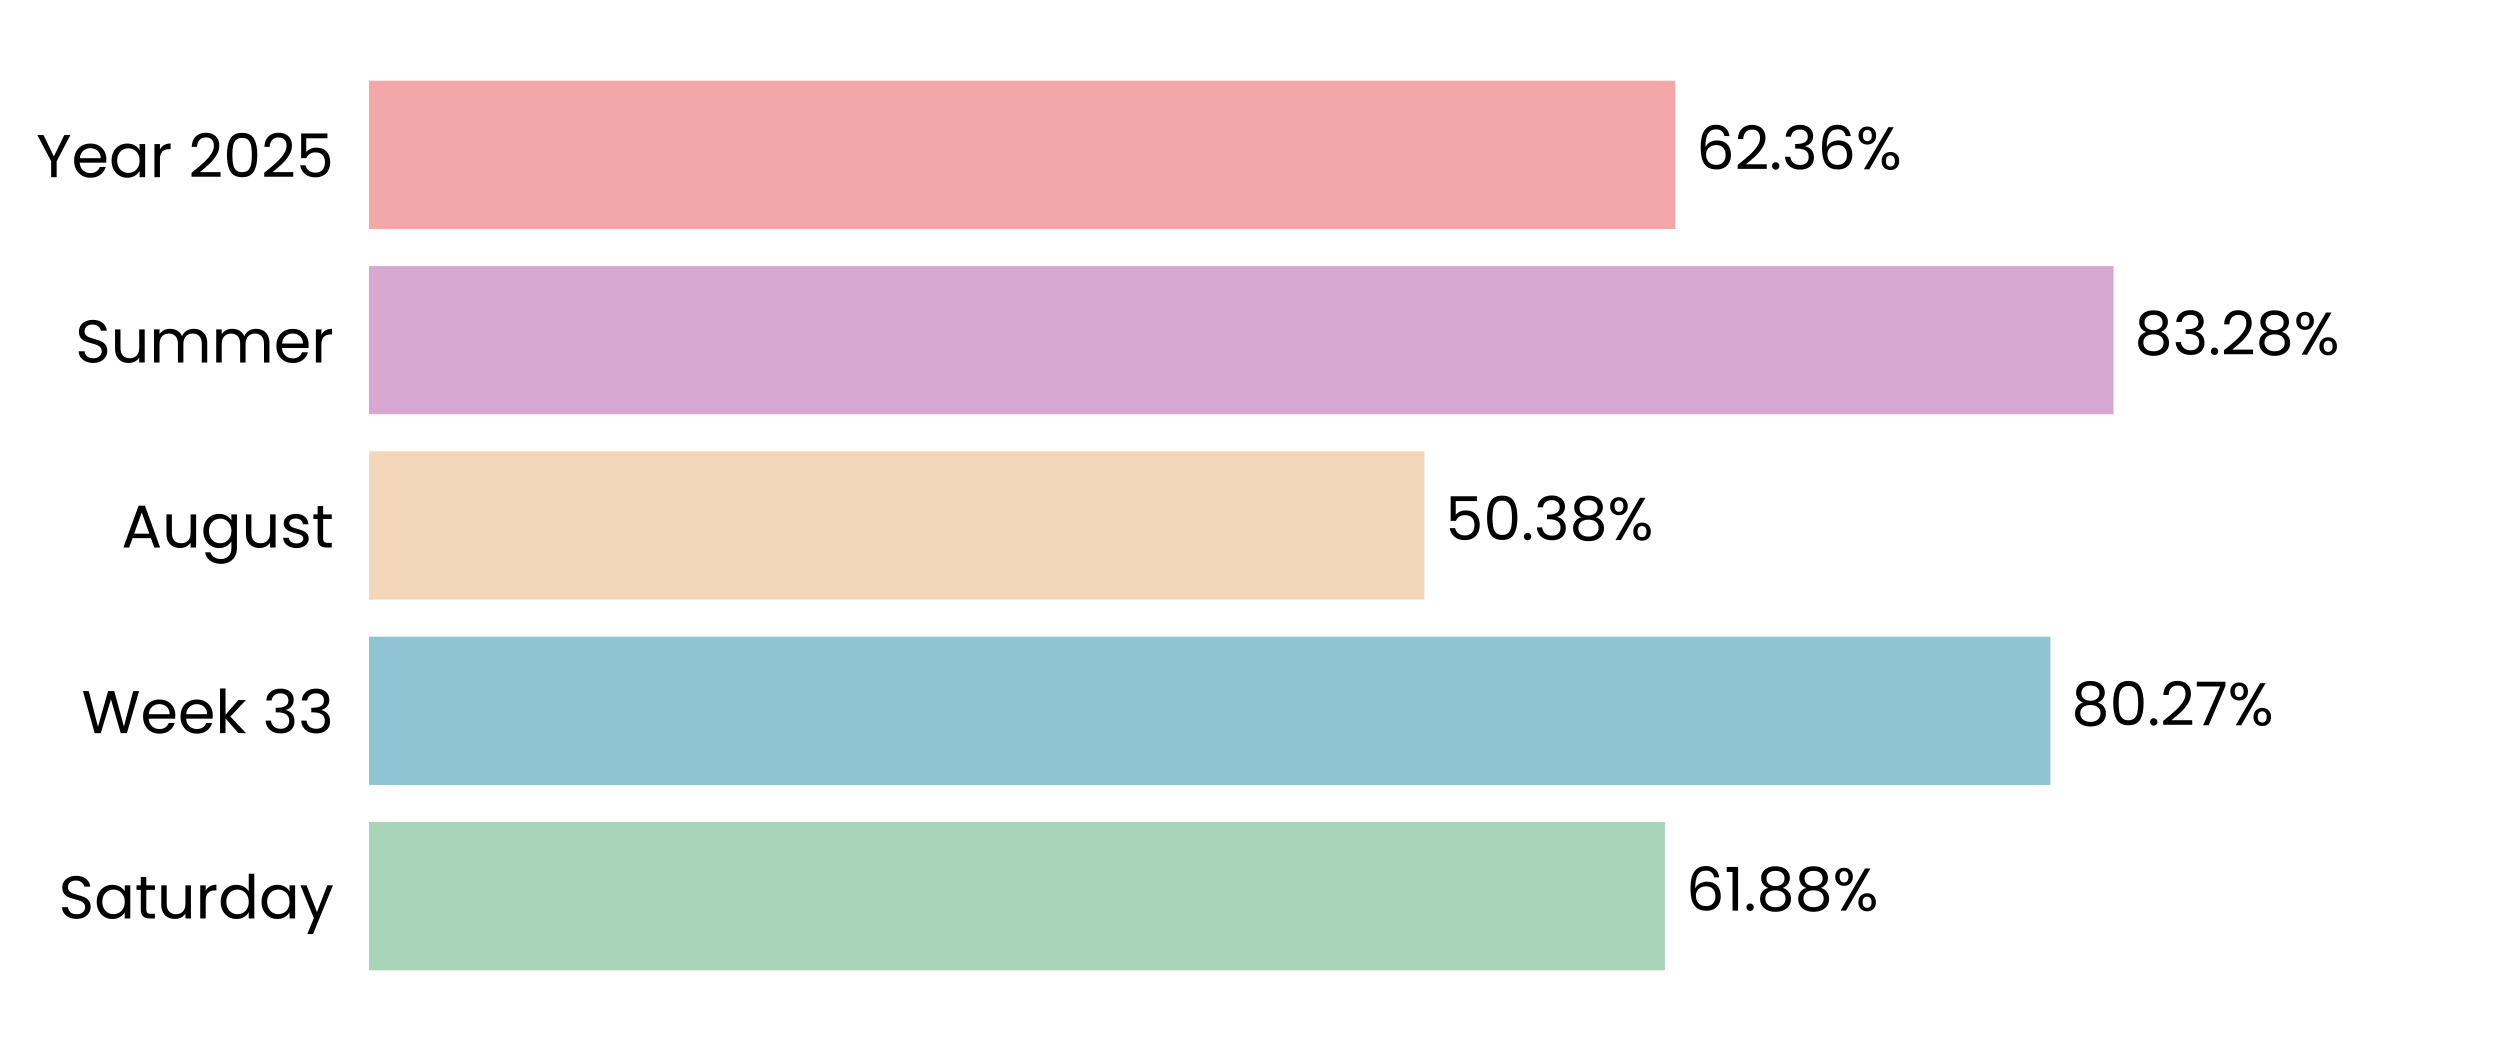
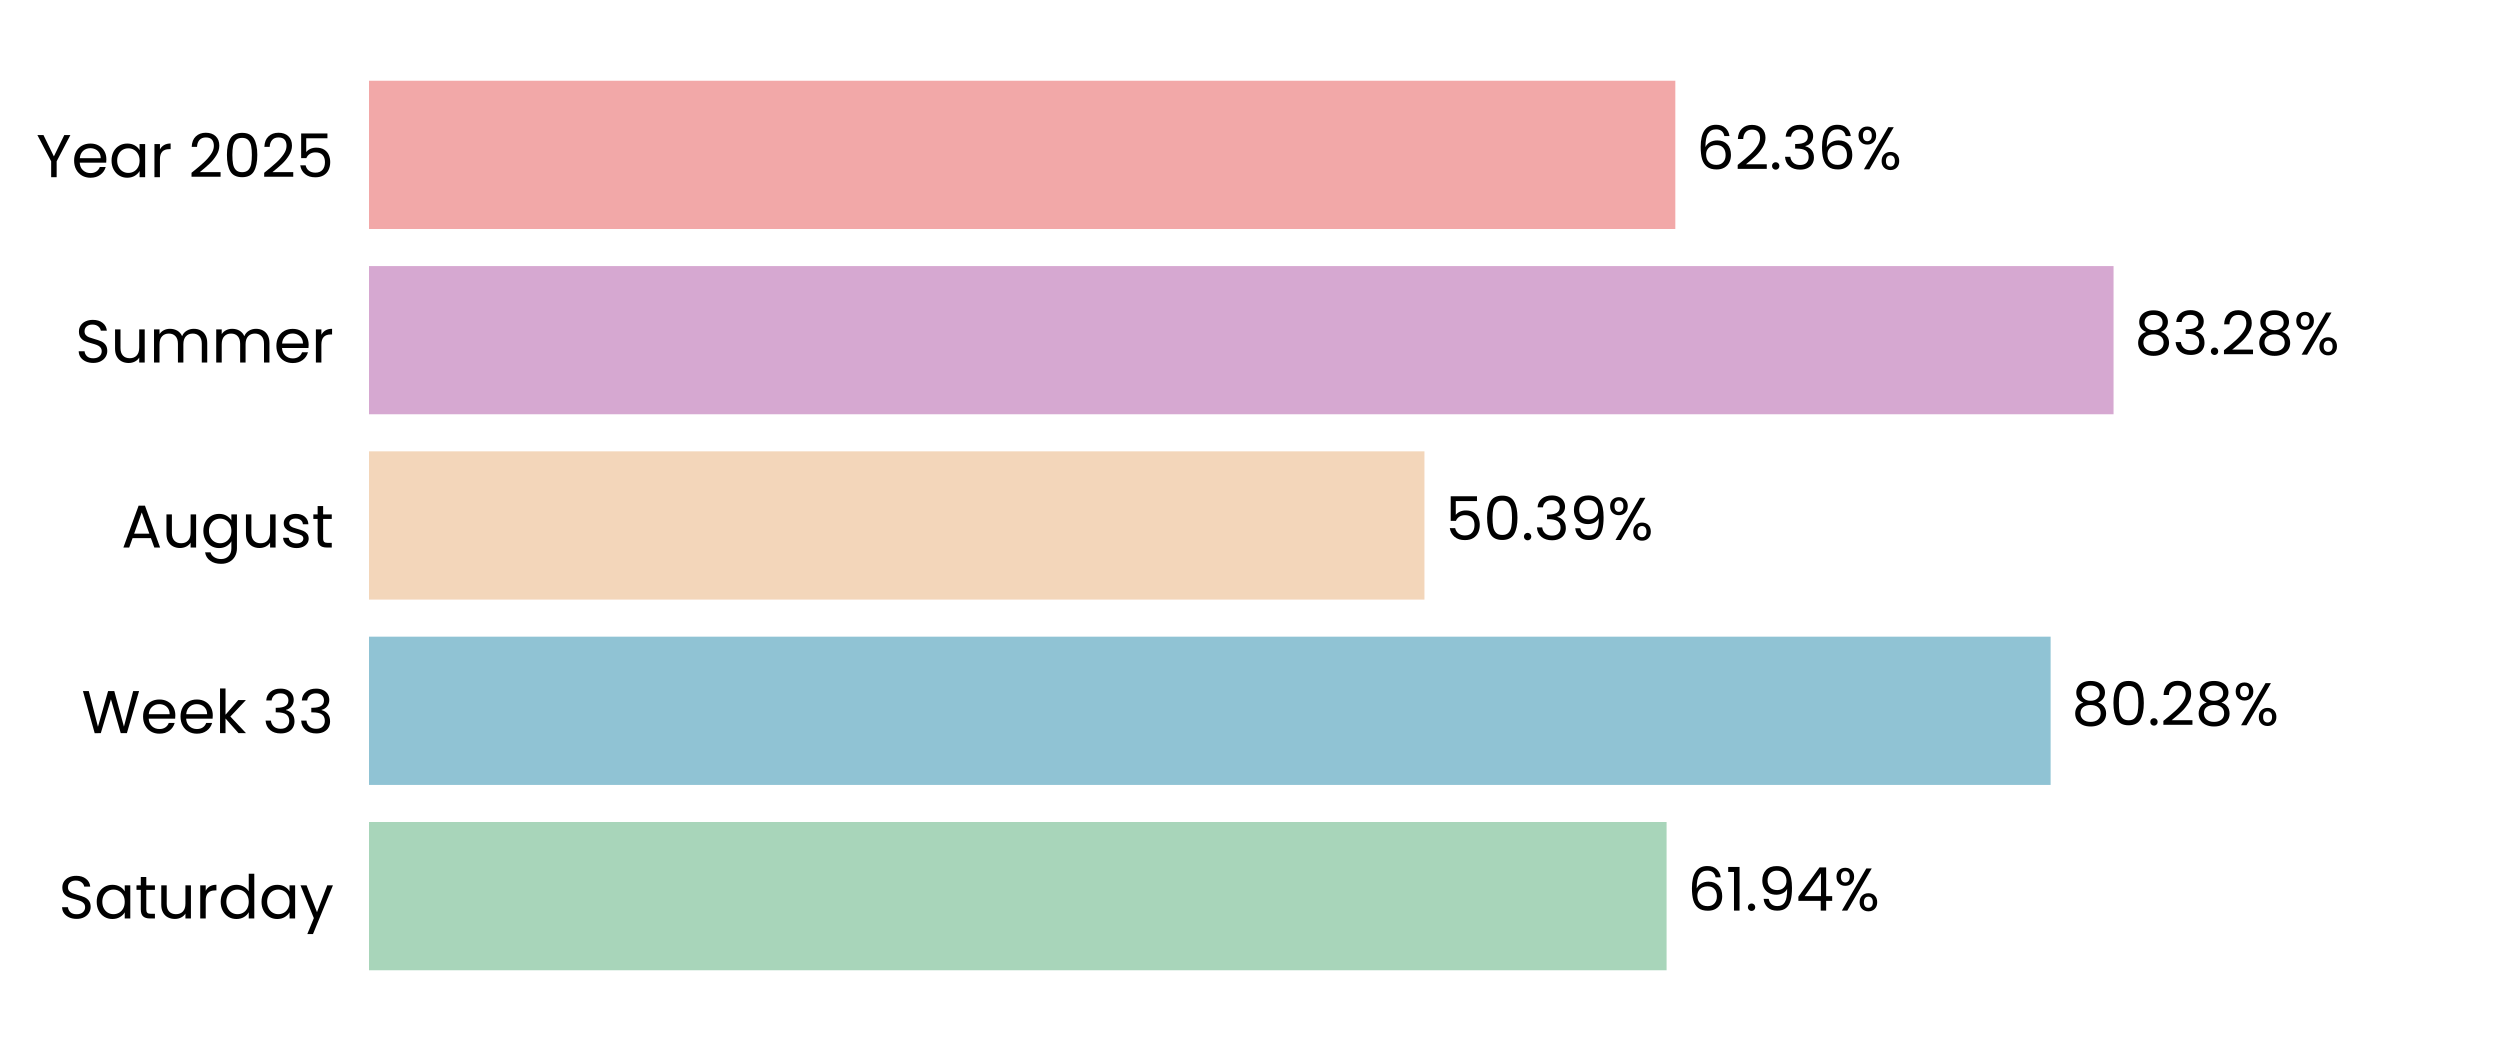
<svg xmlns="http://www.w3.org/2000/svg" xmlns:xlink="http://www.w3.org/1999/xlink" width="496.691pt" height="208.8pt" viewBox="0 0 496.691 208.8" version="1.1">
  <defs>
    <style type="text/css">*{stroke-linejoin: round; stroke-linecap: butt}</style>
  </defs>
  <g id="figure_1">
    <g id="patch_1">
      <path d="M 0 208.8  L 496.691 208.8  L 496.691 0  L 0 0  L 0 208.8  z " style="fill: none" />
    </g>
    <g id="axes_1">
      <g id="patch_2">
        <path d="M 73.311 201.6  L 489.491 201.6  L 489.491 7.2  L 73.311 7.2  L 73.311 201.6  z " style="fill: none" />
      </g>
      <g id="patch_3">
-         <path d="M 73.311 192.764  L 330.823 192.764  L 330.823 163.309  L 73.311 163.309  z " clip-path="url(#pa89c3b0d2b)" style="fill: #a8d5ba" />
+         <path d="M 73.311 192.764  L 331.112 192.764  L 331.112 163.309  L 73.311 163.309  z " clip-path="url(#p946a5e8c15)" style="fill: #a8d5ba" />
      </g>
      <g id="patch_4">
-         <path d="M 73.311 155.945  L 407.37 155.945  L 407.37 126.491  L 73.311 126.491  z " clip-path="url(#pa89c3b0d2b)" style="fill: #90c3d4" />
+         <path d="M 73.311 155.945  L 407.411 155.945  L 407.411 126.491  L 73.311 126.491  z " clip-path="url(#p946a5e8c15)" style="fill: #90c3d4" />
      </g>
      <g id="patch_5">
-         <path d="M 73.311 119.127  L 282.995 119.127  L 282.995 89.673  L 73.311 89.673  z " clip-path="url(#pa89c3b0d2b)" style="fill: #f3d6ba" />
+         <path d="M 73.311 119.127  L 283.005 119.127  L 283.005 89.673  L 73.311 89.673  z " clip-path="url(#p946a5e8c15)" style="fill: #f3d6ba" />
      </g>
      <g id="patch_6">
-         <path d="M 73.311 82.309  L 419.911 82.309  L 419.911 52.855  L 73.311 52.855  z " clip-path="url(#pa89c3b0d2b)" style="fill: #d6a8d1" />
+         <path d="M 73.311 82.309  L 419.914 82.309  L 419.914 52.855  L 73.311 52.855  z " clip-path="url(#p946a5e8c15)" style="fill: #d6a8d1" />
      </g>
      <g id="patch_7">
-         <path d="M 73.311 45.491  L 332.847 45.491  L 332.847 16.036  L 73.311 16.036  z " clip-path="url(#pa89c3b0d2b)" style="fill: #f2a8a8" />
+         <path d="M 73.311 45.491  L 332.847 45.491  L 332.847 16.036  L 73.311 16.036  z " clip-path="url(#p946a5e8c15)" style="fill: #f2a8a8" />
      </g>
      <g id="matplotlib.axis_1">
        <g id="ytick_1">
          <g id="text_1">
            <g transform="translate(11.65312 182.4764) scale(0.12 -0.12)">
              <defs>
                <path id="Poppins-Regular-53" d="M 1907 -45  Q 1466 -45 1117 112  Q 768 269 569 547  Q 371 826 365 1190  L 986 1190  Q 1018 877 1245 662  Q 1472 448 1907 448  Q 2323 448 2563 656  Q 2803 864 2803 1190  Q 2803 1446 2662 1606  Q 2522 1766 2310 1849  Q 2099 1933 1741 2029  Q 1299 2144 1033 2259  Q 768 2374 579 2620  Q 390 2867 390 3283  Q 390 3648 576 3929  Q 762 4211 1098 4364  Q 1434 4518 1869 4518  Q 2496 4518 2896 4204  Q 3296 3891 3347 3373  L 2707 3373  Q 2675 3629 2438 3824  Q 2202 4019 1811 4019  Q 1446 4019 1216 3830  Q 986 3642 986 3302  Q 986 3059 1123 2905  Q 1261 2752 1462 2672  Q 1664 2592 2029 2490  Q 2470 2368 2739 2249  Q 3008 2131 3200 1884  Q 3392 1638 3392 1216  Q 3392 890 3219 602  Q 3046 314 2707 134  Q 2368 -45 1907 -45  z " transform="scale(0.015625)" />
                <path id="Poppins-Regular-61" d="M 275 1766  Q 275 2304 492 2710  Q 710 3117 1091 3341  Q 1472 3565 1939 3565  Q 2400 3565 2739 3366  Q 3078 3168 3245 2867  L 3245 3507  L 3834 3507  L 3834 0  L 3245 0  L 3245 653  Q 3072 346 2729 144  Q 2387 -58 1933 -58  Q 1466 -58 1088 172  Q 710 403 492 819  Q 275 1235 275 1766  z M 3245 1760  Q 3245 2157 3085 2451  Q 2925 2746 2653 2902  Q 2381 3059 2054 3059  Q 1728 3059 1459 2905  Q 1190 2752 1030 2457  Q 870 2163 870 1766  Q 870 1363 1030 1065  Q 1190 768 1459 611  Q 1728 454 2054 454  Q 2381 454 2653 611  Q 2925 768 3085 1065  Q 3245 1363 3245 1760  z " transform="scale(0.015625)" />
                <path id="Poppins-Regular-74" d="M 1203 3027  L 1203 960  Q 1203 704 1312 598  Q 1421 493 1690 493  L 2118 493  L 2118 0  L 1594 0  Q 1107 0 864 224  Q 621 448 621 960  L 621 3027  L 166 3027  L 166 3507  L 621 3507  L 621 4390  L 1203 4390  L 1203 3507  L 2118 3507  L 2118 3027  L 1203 3027  z " transform="scale(0.015625)" />
                <path id="Poppins-Regular-75" d="M 3603 3507  L 3603 0  L 3021 0  L 3021 518  Q 2854 250 2556 99  Q 2259 -51 1901 -51  Q 1491 -51 1164 118  Q 838 288 649 627  Q 461 966 461 1453  L 461 3507  L 1037 3507  L 1037 1530  Q 1037 1011 1299 732  Q 1562 454 2016 454  Q 2483 454 2752 742  Q 3021 1030 3021 1581  L 3021 3507  L 3603 3507  z " transform="scale(0.015625)" />
                <path id="Poppins-Regular-72" d="M 1075 2938  Q 1229 3238 1513 3404  Q 1798 3571 2208 3571  L 2208 2970  L 2054 2970  Q 1075 2970 1075 1907  L 1075 0  L 493 0  L 493 3507  L 1075 3507  L 1075 2938  z " transform="scale(0.015625)" />
                <path id="Poppins-Regular-64" d="M 275 1766  Q 275 2304 492 2710  Q 710 3117 1091 3341  Q 1472 3565 1946 3565  Q 2355 3565 2707 3376  Q 3059 3187 3245 2880  L 3245 4736  L 3834 4736  L 3834 0  L 3245 0  L 3245 659  Q 3072 346 2733 144  Q 2394 -58 1939 -58  Q 1472 -58 1091 172  Q 710 403 492 819  Q 275 1235 275 1766  z M 3245 1760  Q 3245 2157 3085 2451  Q 2925 2746 2653 2902  Q 2381 3059 2054 3059  Q 1728 3059 1459 2905  Q 1190 2752 1030 2457  Q 870 2163 870 1766  Q 870 1363 1030 1065  Q 1190 768 1459 611  Q 1728 454 2054 454  Q 2381 454 2653 611  Q 2925 768 3085 1065  Q 3245 1363 3245 1760  z " transform="scale(0.015625)" />
                <path id="Poppins-Regular-79" d="M 3514 3507  L 1402 -1651  L 800 -1651  L 1491 38  L 77 3507  L 723 3507  L 1824 666  L 2912 3507  L 3514 3507  z " transform="scale(0.015625)" />
              </defs>
              <use xlink:href="#Poppins-Regular-53" />
              <use xlink:href="#Poppins-Regular-61" transform="translate(58.7 0)" />
              <use xlink:href="#Poppins-Regular-74" transform="translate(126.3 0)" />
              <use xlink:href="#Poppins-Regular-75" transform="translate(162.7 0)" />
              <use xlink:href="#Poppins-Regular-72" transform="translate(226.7 0)" />
              <use xlink:href="#Poppins-Regular-64" transform="translate(264 0)" />
              <use xlink:href="#Poppins-Regular-61" transform="translate(331.5999 0)" />
              <use xlink:href="#Poppins-Regular-79" transform="translate(399.1999 0)" />
            </g>
          </g>
        </g>
        <g id="ytick_2">
          <g id="text_2">
            <g transform="translate(16.19813 145.6582) scale(0.12 -0.12)">
              <defs>
                <path id="Poppins-Regular-57" d="M 6099 4461  L 4806 0  L 4154 0  L 3117 3590  L 2042 0  L 1395 -6  L 147 4461  L 768 4461  L 1741 678  L 2816 4461  L 3469 4461  L 4493 691  L 5472 4461  L 6099 4461  z " transform="scale(0.015625)" />
                <path id="Poppins-Regular-65" d="M 3693 1888  Q 3693 1722 3674 1536  L 870 1536  Q 902 1018 1225 726  Q 1549 435 2010 435  Q 2387 435 2640 611  Q 2893 787 2995 1082  L 3622 1082  Q 3482 576 3059 259  Q 2637 -58 2010 -58  Q 1510 -58 1116 166  Q 723 390 499 803  Q 275 1216 275 1760  Q 275 2304 492 2713  Q 710 3123 1104 3344  Q 1498 3565 2010 3565  Q 2509 3565 2893 3347  Q 3277 3130 3485 2749  Q 3693 2368 3693 1888  z M 3091 2010  Q 3091 2342 2944 2582  Q 2797 2822 2544 2947  Q 2291 3072 1984 3072  Q 1542 3072 1232 2790  Q 922 2509 877 2010  L 3091 2010  z " transform="scale(0.015625)" />
                <path id="Poppins-Regular-6b" d="M 2451 0  L 1075 1549  L 1075 0  L 493 0  L 493 4736  L 1075 4736  L 1075 1952  L 2426 3507  L 3238 3507  L 1587 1760  L 3245 0  L 2451 0  z " transform="scale(0.015625)" />
                <path id="Poppins-Regular-20" transform="scale(0.015625)" />
                <path id="Poppins-Regular-33" d="M 384 3462  Q 429 4051 838 4384  Q 1248 4717 1901 4717  Q 2336 4717 2653 4560  Q 2970 4403 3133 4134  Q 3296 3866 3296 3526  Q 3296 3130 3069 2842  Q 2842 2554 2477 2470  L 2477 2438  Q 2893 2336 3136 2035  Q 3379 1734 3379 1248  Q 3379 883 3212 592  Q 3046 301 2713 134  Q 2381 -32 1914 -32  Q 1235 -32 800 323  Q 365 678 314 1331  L 877 1331  Q 922 947 1190 704  Q 1459 461 1907 461  Q 2355 461 2588 694  Q 2822 928 2822 1299  Q 2822 1779 2502 1990  Q 2182 2202 1536 2202  L 1389 2202  L 1389 2688  L 1542 2688  Q 2131 2694 2432 2883  Q 2733 3072 2733 3469  Q 2733 3808 2512 4013  Q 2291 4218 1882 4218  Q 1485 4218 1241 4013  Q 998 3808 954 3462  L 384 3462  z " transform="scale(0.015625)" />
              </defs>
              <use xlink:href="#Poppins-Regular-57" />
              <use xlink:href="#Poppins-Regular-65" transform="translate(97.59999 0)" />
              <use xlink:href="#Poppins-Regular-65" transform="translate(159.6 0)" />
              <use xlink:href="#Poppins-Regular-6b" transform="translate(221.6 0)" />
              <use xlink:href="#Poppins-Regular-20" transform="translate(273.0999 0)" />
              <use xlink:href="#Poppins-Regular-33" transform="translate(299.7999 0)" />
              <use xlink:href="#Poppins-Regular-33" transform="translate(358.6999 0)" />
            </g>
          </g>
        </g>
        <g id="ytick_3">
          <g id="text_3">
            <g transform="translate(24.11812 108.78) scale(0.12 -0.12)">
              <defs>
                <path id="Poppins-Regular-41" d="M 3130 992  L 1184 992  L 826 0  L 211 0  L 1824 4435  L 2496 4435  L 4102 0  L 3488 0  L 3130 992  z M 2963 1466  L 2157 3718  L 1350 1466  L 2963 1466  z " transform="scale(0.015625)" />
                <path id="Poppins-Regular-67" d="M 1939 3565  Q 2394 3565 2736 3366  Q 3078 3168 3245 2867  L 3245 3507  L 3834 3507  L 3834 -77  Q 3834 -557 3629 -931  Q 3424 -1306 3043 -1517  Q 2662 -1728 2157 -1728  Q 1466 -1728 1005 -1401  Q 544 -1075 461 -512  L 1037 -512  Q 1133 -832 1433 -1027  Q 1734 -1222 2157 -1222  Q 2637 -1222 2941 -921  Q 3245 -621 3245 -77  L 3245 659  Q 3072 352 2733 147  Q 2394 -58 1939 -58  Q 1472 -58 1091 172  Q 710 403 492 819  Q 275 1235 275 1766  Q 275 2304 492 2710  Q 710 3117 1091 3341  Q 1472 3565 1939 3565  z M 3245 1760  Q 3245 2157 3085 2451  Q 2925 2746 2653 2902  Q 2381 3059 2054 3059  Q 1728 3059 1459 2905  Q 1190 2752 1030 2457  Q 870 2163 870 1766  Q 870 1363 1030 1065  Q 1190 768 1459 611  Q 1728 454 2054 454  Q 2381 454 2653 611  Q 2925 768 3085 1065  Q 3245 1363 3245 1760  z " transform="scale(0.015625)" />
                <path id="Poppins-Regular-73" d="M 1734 -58  Q 1331 -58 1011 80  Q 691 218 505 464  Q 320 710 301 1030  L 902 1030  Q 928 768 1149 601  Q 1370 435 1728 435  Q 2061 435 2253 582  Q 2445 730 2445 954  Q 2445 1184 2240 1296  Q 2035 1408 1606 1517  Q 1216 1619 969 1724  Q 723 1830 547 2038  Q 371 2246 371 2586  Q 371 2854 531 3078  Q 691 3302 985 3433  Q 1280 3565 1658 3565  Q 2240 3565 2598 3270  Q 2957 2976 2982 2464  L 2400 2464  Q 2381 2739 2179 2905  Q 1978 3072 1638 3072  Q 1325 3072 1139 2937  Q 954 2803 954 2586  Q 954 2413 1066 2301  Q 1178 2189 1347 2121  Q 1517 2054 1818 1971  Q 2195 1869 2432 1769  Q 2669 1670 2838 1472  Q 3008 1274 3014 954  Q 3014 666 2854 435  Q 2694 205 2403 73  Q 2112 -58 1734 -58  z " transform="scale(0.015625)" />
              </defs>
              <use xlink:href="#Poppins-Regular-41" />
              <use xlink:href="#Poppins-Regular-75" transform="translate(67.39999 0)" />
              <use xlink:href="#Poppins-Regular-67" transform="translate(131.4 0)" />
              <use xlink:href="#Poppins-Regular-75" transform="translate(199 0)" />
              <use xlink:href="#Poppins-Regular-73" transform="translate(263 0)" />
              <use xlink:href="#Poppins-Regular-74" transform="translate(315.2 0)" />
            </g>
          </g>
        </g>
        <g id="ytick_4">
          <g id="text_4">
            <g transform="translate(14.95125 72.02182) scale(0.12 -0.12)">
              <defs>
                <path id="Poppins-Regular-6d" d="M 4710 3571  Q 5120 3571 5440 3401  Q 5760 3232 5945 2893  Q 6131 2554 6131 2067  L 6131 0  L 5555 0  L 5555 1984  Q 5555 2509 5296 2787  Q 5037 3066 4595 3066  Q 4141 3066 3872 2774  Q 3603 2483 3603 1933  L 3603 0  L 3027 0  L 3027 1984  Q 3027 2509 2768 2787  Q 2509 3066 2067 3066  Q 1613 3066 1344 2774  Q 1075 2483 1075 1933  L 1075 0  L 493 0  L 493 3507  L 1075 3507  L 1075 3002  Q 1248 3277 1539 3424  Q 1830 3571 2182 3571  Q 2624 3571 2963 3372  Q 3302 3174 3469 2790  Q 3616 3162 3955 3366  Q 4294 3571 4710 3571  z " transform="scale(0.015625)" />
              </defs>
              <use xlink:href="#Poppins-Regular-53" />
              <use xlink:href="#Poppins-Regular-75" transform="translate(58.7 0)" />
              <use xlink:href="#Poppins-Regular-6d" transform="translate(122.7 0)" />
              <use xlink:href="#Poppins-Regular-6d" transform="translate(225.7 0)" />
              <use xlink:href="#Poppins-Regular-65" transform="translate(328.7 0)" />
              <use xlink:href="#Poppins-Regular-72" transform="translate(390.6999 0)" />
            </g>
          </g>
        </g>
        <g id="ytick_5">
          <g id="text_5">
            <g transform="translate(7.2 35.20364) scale(0.12 -0.12)">
              <defs>
                <path id="Poppins-Regular-59" d="M 3616 4461  L 2163 1683  L 2163 0  L 1581 0  L 1581 1683  L 122 4461  L 768 4461  L 1869 2202  L 2970 4461  L 3616 4461  z " transform="scale(0.015625)" />
                <path id="Poppins-Regular-32" d="M 326 467  Q 1139 1120 1600 1539  Q 2061 1958 2377 2416  Q 2694 2874 2694 3315  Q 2694 3731 2492 3971  Q 2291 4211 1843 4211  Q 1408 4211 1168 3939  Q 928 3667 909 3213  L 346 3213  Q 371 3930 780 4320  Q 1190 4710 1837 4710  Q 2496 4710 2883 4345  Q 3270 3981 3270 3341  Q 3270 2810 2953 2307  Q 2637 1805 2233 1424  Q 1830 1043 1203 538  L 3405 538  L 3405 51  L 326 51  L 326 467  z " transform="scale(0.015625)" />
                <path id="Poppins-Regular-30" d="M 397 2362  Q 397 3462 755 4080  Q 1114 4698 2010 4698  Q 2899 4698 3257 4080  Q 3616 3462 3616 2362  Q 3616 1242 3257 621  Q 2899 0 2010 0  Q 1114 0 755 621  Q 397 1242 397 2362  z M 3040 2362  Q 3040 2918 2966 3305  Q 2893 3693 2665 3929  Q 2438 4166 2010 4166  Q 1574 4166 1347 3929  Q 1120 3693 1046 3305  Q 973 2918 973 2362  Q 973 1786 1046 1395  Q 1120 1005 1347 768  Q 1574 531 2010 531  Q 2438 531 2665 768  Q 2893 1005 2966 1395  Q 3040 1786 3040 2362  z " transform="scale(0.015625)" />
                <path id="Poppins-Regular-35" d="M 3347 4122  L 1101 4122  L 1101 2662  Q 1248 2867 1536 2998  Q 1824 3130 2157 3130  Q 2688 3130 3021 2909  Q 3354 2688 3498 2339  Q 3642 1990 3642 1600  Q 3642 1139 3469 774  Q 3296 410 2941 198  Q 2586 -13 2061 -13  Q 1389 -13 973 332  Q 557 678 467 1254  L 1037 1254  Q 1120 890 1389 685  Q 1658 480 2067 480  Q 2573 480 2829 784  Q 3085 1088 3085 1587  Q 3085 2086 2829 2358  Q 2573 2630 2074 2630  Q 1734 2630 1481 2467  Q 1229 2304 1114 2022  L 563 2022  L 563 4634  L 3347 4634  L 3347 4122  z " transform="scale(0.015625)" />
              </defs>
              <use xlink:href="#Poppins-Regular-59" />
              <use xlink:href="#Poppins-Regular-65" transform="translate(58.39999 0)" />
              <use xlink:href="#Poppins-Regular-61" transform="translate(120.4 0)" />
              <use xlink:href="#Poppins-Regular-72" transform="translate(188 0)" />
              <use xlink:href="#Poppins-Regular-20" transform="translate(225.3 0)" />
              <use xlink:href="#Poppins-Regular-32" transform="translate(252 0)" />
              <use xlink:href="#Poppins-Regular-30" transform="translate(309.4999 0)" />
              <use xlink:href="#Poppins-Regular-32" transform="translate(372.2999 0)" />
              <use xlink:href="#Poppins-Regular-35" transform="translate(429.7999 0)" />
            </g>
          </g>
        </g>
      </g>
      <g id="text_6">
-         <g transform="translate(334.9844 180.9164) scale(0.12 -0.12)">
+         <g transform="translate(335.2734 180.9164) scale(0.12 -0.12)">
          <defs>
            <path id="Poppins-Regular-36" d="M 2976 3526  Q 2835 4237 2099 4237  Q 1530 4237 1248 3798  Q 966 3360 973 2355  Q 1120 2688 1462 2877  Q 1805 3066 2227 3066  Q 2886 3066 3280 2656  Q 3674 2246 3674 1523  Q 3674 1088 3504 742  Q 3334 397 2992 192  Q 2650 -13 2163 -13  Q 1504 -13 1133 281  Q 762 576 614 1094  Q 467 1613 467 2374  Q 467 4723 2106 4723  Q 2733 4723 3091 4384  Q 3450 4045 3514 3526  L 2976 3526  z M 2106 2573  Q 1830 2573 1587 2461  Q 1344 2349 1193 2121  Q 1043 1894 1043 1568  Q 1043 1082 1324 778  Q 1606 474 2131 474  Q 2579 474 2844 752  Q 3110 1030 3110 1504  Q 3110 2003 2854 2288  Q 2598 2573 2106 2573  z " transform="scale(0.015625)" />
            <path id="Poppins-Regular-31" d="M 243 4096  L 243 4627  L 1446 4627  L 1446 0  L 858 0  L 858 4096  L 243 4096  z " transform="scale(0.015625)" />
            <path id="Poppins-Regular-2e" d="M 678 -38  Q 512 -38 397 77  Q 282 192 282 358  Q 282 525 397 640  Q 512 755 678 755  Q 838 755 950 640  Q 1062 525 1062 358  Q 1062 192 950 77  Q 838 -38 678 -38  z " transform="scale(0.015625)" />
-             <path id="Poppins-Regular-38" d="M 1242 2406  Q 883 2547 691 2816  Q 499 3085 499 3469  Q 499 3814 672 4092  Q 845 4371 1187 4534  Q 1530 4698 2016 4698  Q 2502 4698 2844 4534  Q 3187 4371 3363 4092  Q 3539 3814 3539 3469  Q 3539 3098 3340 2819  Q 3142 2541 2797 2406  Q 3194 2285 3427 1981  Q 3661 1677 3661 1248  Q 3661 832 3456 521  Q 3251 211 2876 41  Q 2502 -128 2016 -128  Q 1530 -128 1162 41  Q 794 211 589 521  Q 384 832 384 1248  Q 384 1677 614 1984  Q 845 2291 1242 2406  z M 2976 3398  Q 2976 3789 2720 4000  Q 2464 4211 2016 4211  Q 1574 4211 1318 4000  Q 1062 3789 1062 3392  Q 1062 3034 1328 2816  Q 1594 2598 2016 2598  Q 2445 2598 2710 2819  Q 2976 3040 2976 3398  z M 2016 2150  Q 1542 2150 1241 1929  Q 941 1709 941 1267  Q 941 858 1232 608  Q 1523 358 2016 358  Q 2509 358 2797 608  Q 3085 858 3085 1267  Q 3085 1696 2790 1923  Q 2496 2150 2016 2150  z " transform="scale(0.015625)" />
+             <path id="Poppins-Regular-39" d="M 1146 1242  Q 1210 877 1443 678  Q 1677 480 2074 480  Q 2605 480 2857 896  Q 3110 1312 3098 2298  Q 2963 2010 2649 1846  Q 2336 1683 1952 1683  Q 1523 1683 1187 1859  Q 851 2035 659 2374  Q 467 2714 467 3194  Q 467 3878 864 4297  Q 1261 4717 1990 4717  Q 2886 4717 3248 4134  Q 3610 3552 3610 2400  Q 3610 1594 3466 1069  Q 3322 544 2979 269  Q 2637 -6 2042 -6  Q 1389 -6 1024 346  Q 659 698 608 1242  L 1146 1242  z M 2048 2176  Q 2477 2176 2752 2441  Q 3027 2707 3027 3162  Q 3027 3642 2758 3936  Q 2490 4230 2003 4230  Q 1555 4230 1289 3948  Q 1024 3667 1024 3206  Q 1024 2739 1286 2457  Q 1549 2176 2048 2176  z " transform="scale(0.015625)" />
+             <path id="Poppins-Regular-34" d="M 256 1030  L 256 1472  L 2502 4582  L 3200 4582  L 3200 1536  L 3840 1536  L 3840 1030  L 3200 1030  L 3200 0  L 2624 0  L 2624 1030  L 256 1030  z M 2650 3974  L 928 1536  L 2650 1536  L 2650 3974  z " transform="scale(0.015625)" />
            <path id="Poppins-Regular-25" d="M 269 3584  Q 269 4019 531 4278  Q 794 4538 1203 4538  Q 1613 4538 1875 4278  Q 2138 4019 2138 3584  Q 2138 3142 1875 2883  Q 1613 2624 1203 2624  Q 794 2624 531 2883  Q 269 3142 269 3584  z M 4006 4467  L 1414 0  L 838 0  L 3430 4467  L 4006 4467  z M 1203 4179  Q 986 4179 861 4028  Q 736 3878 736 3584  Q 736 3290 861 3136  Q 986 2982 1203 2982  Q 1421 2982 1549 3139  Q 1677 3296 1677 3584  Q 1677 3878 1549 4028  Q 1421 4179 1203 4179  z M 2720 883  Q 2720 1325 2982 1584  Q 3245 1843 3654 1843  Q 4064 1843 4323 1584  Q 4582 1325 4582 883  Q 4582 448 4323 185  Q 4064 -77 3654 -77  Q 3245 -77 2982 182  Q 2720 442 2720 883  z M 3648 1478  Q 3430 1478 3302 1328  Q 3174 1178 3174 883  Q 3174 595 3302 444  Q 3430 294 3648 294  Q 3866 294 3994 444  Q 4122 595 4122 883  Q 4122 1178 3994 1328  Q 3866 1478 3648 1478  z " transform="scale(0.015625)" />
          </defs>
          <use xlink:href="#Poppins-Regular-36" />
          <use xlink:href="#Poppins-Regular-31" transform="translate(63.49999 0)" />
          <use xlink:href="#Poppins-Regular-2e" transform="translate(95.49997 0)" />
-           <use xlink:href="#Poppins-Regular-38" transform="translate(116.5 0)" />
-           <use xlink:href="#Poppins-Regular-38" transform="translate(179.5999 0)" />
-           <use xlink:href="#Poppins-Regular-25" transform="translate(242.6999 0)" />
+           <use xlink:href="#Poppins-Regular-39" transform="translate(116.5 0)" />
+           <use xlink:href="#Poppins-Regular-34" transform="translate(179.4999 0)" />
+           <use xlink:href="#Poppins-Regular-25" transform="translate(242.3999 0)" />
        </g>
      </g>
      <g id="text_7">
-         <g transform="translate(411.5318 144.0982) scale(0.12 -0.12)">
+         <g transform="translate(411.5731 144.0982) scale(0.12 -0.12)">
          <defs>
-             <path id="Poppins-Regular-37" d="M 3245 4173  L 1466 0  L 877 0  L 2682 4115  L 211 4115  L 211 4614  L 3245 4614  L 3245 4173  z " transform="scale(0.015625)" />
+             <path id="Poppins-Regular-38" d="M 1242 2406  Q 883 2547 691 2816  Q 499 3085 499 3469  Q 499 3814 672 4092  Q 845 4371 1187 4534  Q 1530 4698 2016 4698  Q 2502 4698 2844 4534  Q 3187 4371 3363 4092  Q 3539 3814 3539 3469  Q 3539 3098 3340 2819  Q 3142 2541 2797 2406  Q 3194 2285 3427 1981  Q 3661 1677 3661 1248  Q 3661 832 3456 521  Q 3251 211 2876 41  Q 2502 -128 2016 -128  Q 1530 -128 1162 41  Q 794 211 589 521  Q 384 832 384 1248  Q 384 1677 614 1984  Q 845 2291 1242 2406  z M 2976 3398  Q 2976 3789 2720 4000  Q 2464 4211 2016 4211  Q 1574 4211 1318 4000  Q 1062 3789 1062 3392  Q 1062 3034 1328 2816  Q 1594 2598 2016 2598  Q 2445 2598 2710 2819  Q 2976 3040 2976 3398  z M 2016 2150  Q 1542 2150 1241 1929  Q 941 1709 941 1267  Q 941 858 1232 608  Q 1523 358 2016 358  Q 2509 358 2797 608  Q 3085 858 3085 1267  Q 3085 1696 2790 1923  Q 2496 2150 2016 2150  z " transform="scale(0.015625)" />
          </defs>
          <use xlink:href="#Poppins-Regular-38" />
          <use xlink:href="#Poppins-Regular-30" transform="translate(63.09999 0)" />
          <use xlink:href="#Poppins-Regular-2e" transform="translate(125.9 0)" />
          <use xlink:href="#Poppins-Regular-32" transform="translate(146.9 0)" />
-           <use xlink:href="#Poppins-Regular-37" transform="translate(204.3999 0)" />
-           <use xlink:href="#Poppins-Regular-25" transform="translate(258.9999 0)" />
+           <use xlink:href="#Poppins-Regular-38" transform="translate(204.3999 0)" />
+           <use xlink:href="#Poppins-Regular-25" transform="translate(267.4999 0)" />
        </g>
      </g>
      <g id="text_8">
-         <g transform="translate(287.1573 107.28) scale(0.12 -0.12)">
+         <g transform="translate(287.1666 107.28) scale(0.12 -0.12)">
          <use xlink:href="#Poppins-Regular-35" />
          <use xlink:href="#Poppins-Regular-30" transform="translate(62.79999 0)" />
          <use xlink:href="#Poppins-Regular-2e" transform="translate(125.6 0)" />
          <use xlink:href="#Poppins-Regular-33" transform="translate(146.6 0)" />
-           <use xlink:href="#Poppins-Regular-38" transform="translate(205.5 0)" />
-           <use xlink:href="#Poppins-Regular-25" transform="translate(268.5999 0)" />
+           <use xlink:href="#Poppins-Regular-39" transform="translate(205.5 0)" />
+           <use xlink:href="#Poppins-Regular-25" transform="translate(268.4999 0)" />
        </g>
      </g>
      <g id="text_9">
-         <g transform="translate(424.073 70.46182) scale(0.12 -0.12)">
+         <g transform="translate(424.0761 70.46182) scale(0.12 -0.12)">
          <use xlink:href="#Poppins-Regular-38" />
          <use xlink:href="#Poppins-Regular-33" transform="translate(63.09999 0)" />
          <use xlink:href="#Poppins-Regular-2e" transform="translate(122 0)" />
          <use xlink:href="#Poppins-Regular-32" transform="translate(143 0)" />
          <use xlink:href="#Poppins-Regular-38" transform="translate(200.5 0)" />
          <use xlink:href="#Poppins-Regular-25" transform="translate(263.5999 0)" />
        </g>
      </g>
      <g id="text_10">
-         <g transform="translate(337.0083 33.64364) scale(0.12 -0.12)">
+         <g transform="translate(337.0091 33.64364) scale(0.12 -0.12)">
          <use xlink:href="#Poppins-Regular-36" />
          <use xlink:href="#Poppins-Regular-32" transform="translate(63.49999 0)" />
          <use xlink:href="#Poppins-Regular-2e" transform="translate(121 0)" />
          <use xlink:href="#Poppins-Regular-33" transform="translate(142 0)" />
          <use xlink:href="#Poppins-Regular-36" transform="translate(200.8999 0)" />
          <use xlink:href="#Poppins-Regular-25" transform="translate(264.3999 0)" />
        </g>
      </g>
    </g>
  </g>
  <defs>
-     <clipPath id="pa89c3b0d2b">
+     <clipPath id="p946a5e8c15">
      <rect x="73.311" y="7.2" width="416.18" height="194.4" />
    </clipPath>
  </defs>
</svg>
